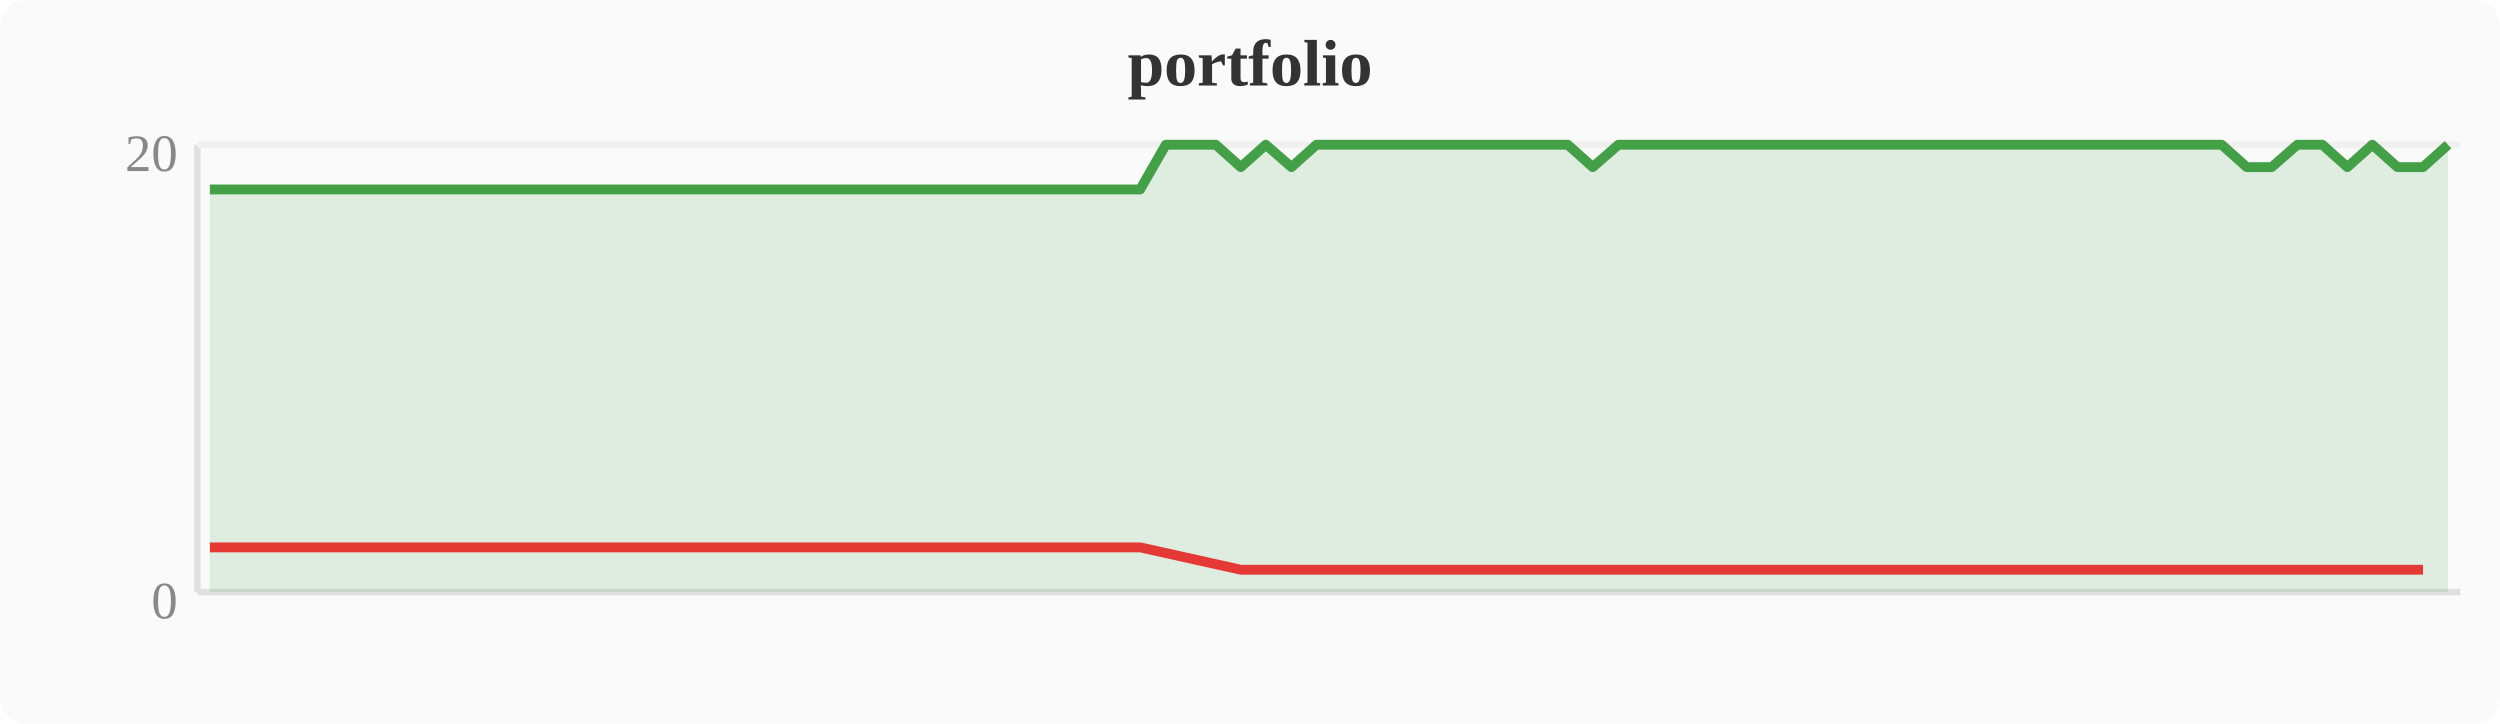
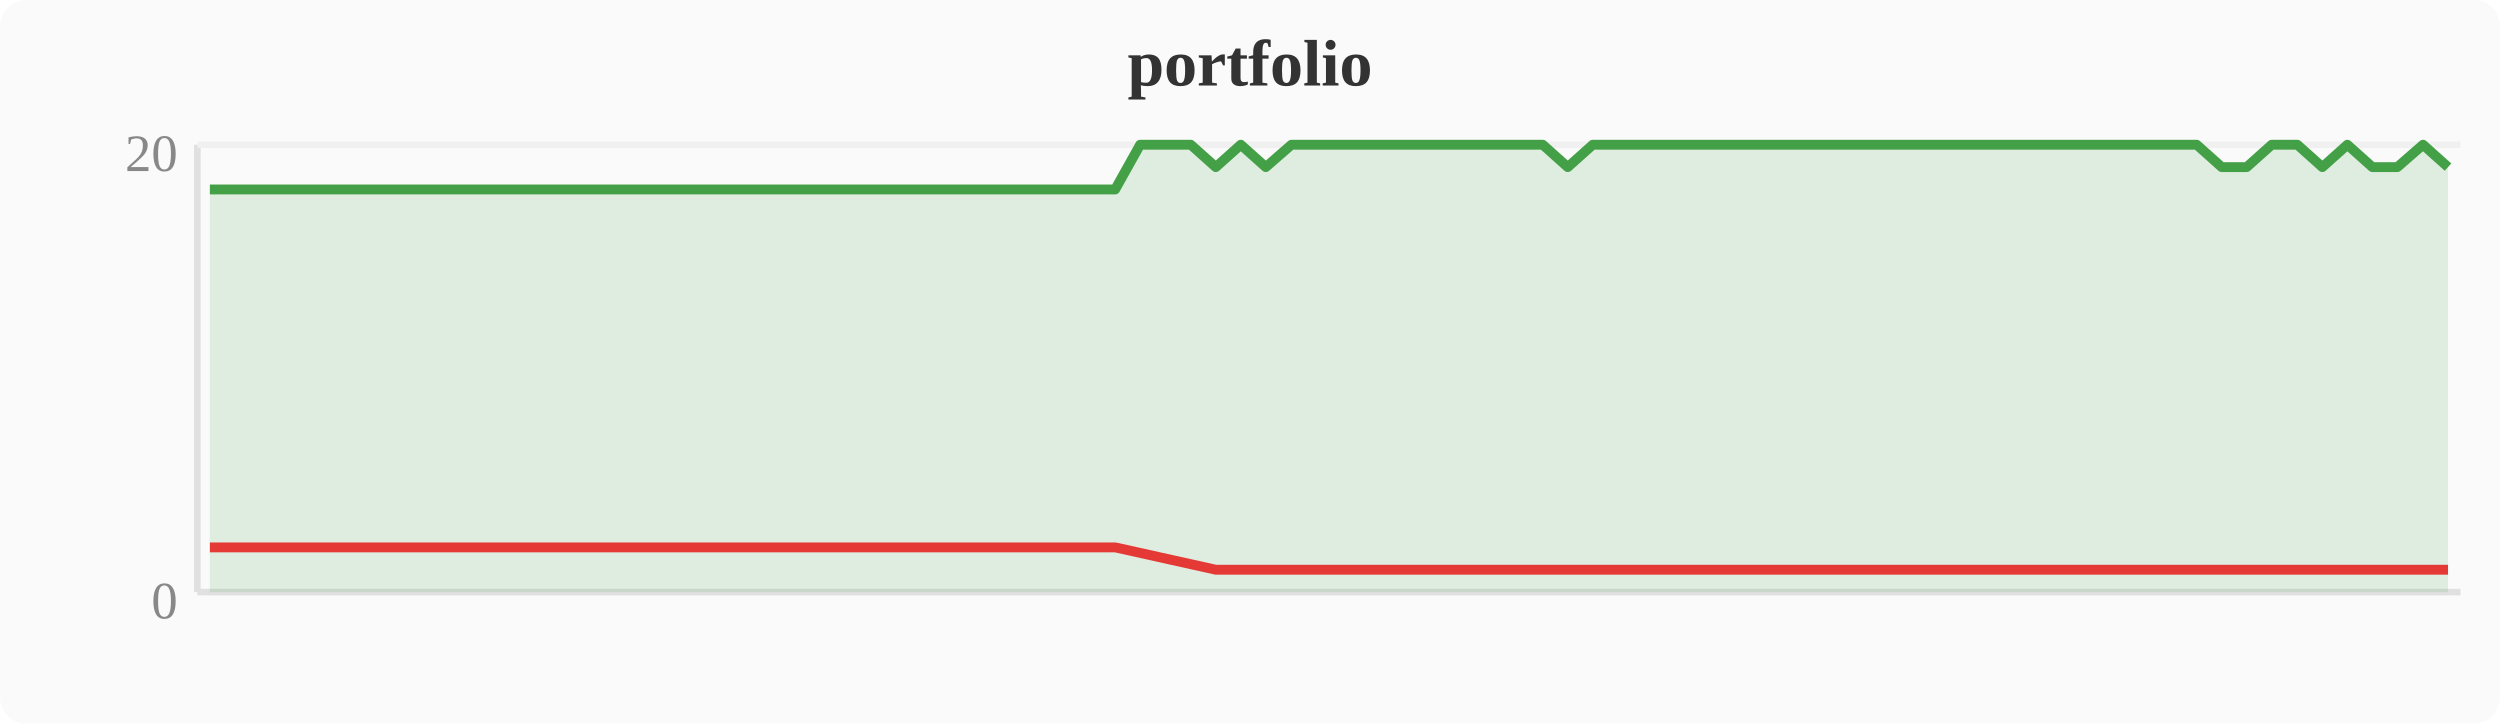
<svg xmlns="http://www.w3.org/2000/svg" width="380" height="110" viewBox="0 0 380 110">
  <rect width="380" height="110" fill="#fafafa" rx="4" />
  <text x="190" y="13" text-anchor="middle" font-size="10" font-weight="bold" fill="#333">portfolio</text>
  <line x1="30" y1="22" x2="30" y2="90" stroke="#e0e0e0" stroke-width="1" />
  <line x1="30" y1="90" x2="374" y2="90" stroke="#e0e0e0" stroke-width="1" />
  <line x1="30" y1="22" x2="374" y2="22" stroke="#f0f0f0" stroke-width="1" />
  <text x="27" y="94" text-anchor="end" font-size="8" fill="#888">0</text>
  <text x="27" y="26" text-anchor="end" font-size="8" fill="#888">20</text>
-   <polygon points="31.9,28.8 35.7,28.8 39.6,28.8 43.4,28.8 47.2,28.8 51.0,28.8 54.8,28.8 58.7,28.8 62.5,28.8 66.3,28.8 70.1,28.8 74.0,28.8 77.8,28.8 81.6,28.8 85.4,28.8 89.2,28.8 93.1,28.8 96.9,28.8 100.7,28.8 104.5,28.8 108.4,28.8 112.2,28.8 116.0,28.8 119.8,28.8 123.6,28.8 127.5,28.8 131.3,28.8 135.1,28.8 138.9,28.8 142.8,28.8 146.6,28.8 150.4,28.8 154.2,28.8 158.0,28.8 161.9,28.8 165.7,28.8 169.5,28.8 173.3,28.8 177.2,22.0 181.0,22.0 184.8,22.0 188.6,25.4 192.4,22.0 196.3,25.4 200.1,22.0 203.9,22.0 207.7,22.0 211.6,22.0 215.4,22.0 219.2,22.0 223.0,22.0 226.8,22.0 230.7,22.0 234.5,22.0 238.3,22.0 242.1,25.4 246.0,22.0 249.8,22.0 253.6,22.0 257.4,22.0 261.2,22.0 265.1,22.0 268.9,22.0 272.7,22.0 276.5,22.0 280.4,22.0 284.2,22.0 288.0,22.0 291.8,22.0 295.6,22.0 299.5,22.0 303.3,22.0 307.1,22.0 310.9,22.0 314.8,22.0 318.6,22.0 322.4,22.0 326.2,22.0 330.0,22.0 333.9,22.0 337.7,22.0 341.5,25.4 345.3,25.4 349.2,22.0 353.0,22.0 356.8,25.4 360.6,22.0 364.4,25.4 368.3,25.4 372.1,22.0 372.1,90 31.9,90" fill="#43a047" opacity="0.15" />
-   <polyline points="31.9,28.8 35.7,28.8 39.6,28.8 43.4,28.8 47.2,28.8 51.0,28.8 54.8,28.8 58.7,28.8 62.5,28.8 66.3,28.8 70.1,28.8 74.0,28.8 77.8,28.8 81.6,28.8 85.4,28.8 89.2,28.8 93.1,28.8 96.9,28.8 100.7,28.8 104.5,28.8 108.4,28.8 112.2,28.8 116.0,28.8 119.8,28.8 123.6,28.8 127.5,28.8 131.3,28.8 135.1,28.8 138.9,28.8 142.8,28.8 146.6,28.8 150.4,28.8 154.2,28.8 158.0,28.8 161.9,28.8 165.7,28.8 169.5,28.8 173.3,28.8 177.2,22.0 181.0,22.0 184.8,22.0 188.6,25.4 192.4,22.0 196.3,25.4 200.1,22.0 203.9,22.0 207.7,22.0 211.6,22.0 215.4,22.0 219.2,22.0 223.0,22.0 226.8,22.0 230.7,22.0 234.5,22.0 238.3,22.0 242.1,25.4 246.0,22.0 249.8,22.0 253.6,22.0 257.4,22.0 261.2,22.0 265.1,22.0 268.9,22.0 272.7,22.0 276.5,22.0 280.4,22.0 284.2,22.0 288.0,22.0 291.8,22.0 295.6,22.0 299.5,22.0 303.3,22.0 307.1,22.0 310.9,22.0 314.8,22.0 318.6,22.0 322.4,22.0 326.2,22.0 330.0,22.0 333.9,22.0 337.7,22.0 341.5,25.4 345.3,25.4 349.2,22.0 353.0,22.0 356.8,25.4 360.6,22.0 364.4,25.4 368.3,25.4 372.1,22.0" fill="none" stroke="#43a047" stroke-width="1.5" stroke-linejoin="round" />
-   <polyline points="31.9,83.2 35.7,83.2 39.6,83.2 43.4,83.2 47.2,83.2 51.0,83.2 54.8,83.2 58.7,83.2 62.5,83.2 66.3,83.2 70.1,83.2 74.0,83.2 77.8,83.2 81.6,83.2 85.4,83.2 89.2,83.2 93.1,83.2 96.9,83.2 100.7,83.2 104.5,83.2 108.4,83.2 112.2,83.2 116.0,83.2 119.8,83.2 123.6,83.2 127.5,83.2 131.3,83.2 135.1,83.2 138.9,83.2 142.8,83.2 146.6,83.2 150.4,83.2 154.2,83.2 158.0,83.2 161.9,83.2 165.7,83.2 169.5,83.2 173.3,83.2 188.6,86.6 196.3,86.6 242.1,86.6 341.5,86.6 345.3,86.6 356.8,86.6 364.4,86.6 368.3,86.6" fill="none" stroke="#e53935" stroke-width="1.5" stroke-linejoin="round" />
+   <polygon points="31.9,28.8 35.7,28.8 39.6,28.8 43.4,28.8 47.2,28.8 51.0,28.8 54.8,28.8 58.7,28.8 62.5,28.8 66.3,28.8 70.1,28.8 74.0,28.8 77.8,28.8 81.6,28.8 85.4,28.8 89.2,28.8 93.1,28.8 96.9,28.8 100.7,28.8 104.5,28.8 108.4,28.8 112.2,28.8 116.0,28.8 119.8,28.8 123.6,28.8 127.5,28.8 131.3,28.8 135.1,28.8 138.9,28.8 142.8,28.8 146.6,28.8 150.4,28.8 154.2,28.8 158.0,28.8 161.9,28.8 165.7,28.8 169.5,28.8 173.3,22.0 177.2,22.0 181.0,22.0 184.8,25.4 188.6,22.0 192.4,25.4 196.3,22.0 200.1,22.0 203.9,22.0 207.7,22.0 211.6,22.0 215.4,22.0 219.2,22.0 223.0,22.0 226.8,22.0 230.7,22.0 234.5,22.0 238.3,25.4 242.1,22.0 246.0,22.0 249.8,22.0 253.6,22.0 257.4,22.0 261.2,22.0 265.1,22.0 268.9,22.0 272.7,22.0 276.5,22.0 280.4,22.0 284.2,22.0 288.0,22.0 291.8,22.0 295.6,22.0 299.5,22.0 303.3,22.0 307.1,22.0 310.9,22.0 314.8,22.0 318.6,22.0 322.4,22.0 326.2,22.0 330.0,22.0 333.9,22.0 337.7,25.4 341.5,25.4 345.3,22.0 349.2,22.0 353.0,25.4 356.8,22.0 360.6,25.4 364.4,25.4 368.3,22.0 372.1,25.4 372.1,90 31.9,90" fill="#43a047" opacity="0.15" />
+   <polyline points="31.9,28.8 35.7,28.8 39.6,28.8 43.4,28.8 47.2,28.8 51.0,28.8 54.8,28.8 58.7,28.8 62.5,28.8 66.3,28.8 70.1,28.8 74.0,28.8 77.8,28.8 81.6,28.8 85.4,28.8 89.2,28.8 93.1,28.8 96.9,28.8 100.7,28.8 104.5,28.8 108.4,28.8 112.2,28.8 116.0,28.8 119.8,28.8 123.6,28.8 127.5,28.8 131.3,28.8 135.1,28.8 138.9,28.8 142.8,28.8 146.6,28.8 150.4,28.8 154.2,28.8 158.0,28.8 161.9,28.8 165.7,28.8 169.5,28.8 173.3,22.0 177.2,22.0 181.0,22.0 184.8,25.4 188.6,22.0 192.4,25.4 196.3,22.0 200.1,22.0 203.9,22.0 207.7,22.0 211.6,22.0 215.4,22.0 219.2,22.0 223.0,22.0 226.8,22.0 230.7,22.0 234.5,22.0 238.3,25.4 242.1,22.0 246.0,22.0 249.8,22.0 253.6,22.0 257.4,22.0 261.2,22.0 265.1,22.0 268.9,22.0 272.7,22.0 276.5,22.0 280.4,22.0 284.2,22.0 288.0,22.0 291.8,22.0 295.6,22.0 299.5,22.0 303.3,22.0 307.1,22.0 310.9,22.0 314.8,22.0 318.6,22.0 322.4,22.0 326.2,22.0 330.0,22.0 333.9,22.0 337.7,25.4 341.5,25.4 345.3,22.0 349.2,22.0 353.0,25.4 356.8,22.0 360.6,25.4 364.4,25.4 368.3,22.0 372.1,25.4" fill="none" stroke="#43a047" stroke-width="1.5" stroke-linejoin="round" />
+   <polyline points="31.9,83.2 35.7,83.2 39.6,83.2 43.4,83.2 47.2,83.2 51.0,83.2 54.8,83.2 58.7,83.2 62.5,83.2 66.3,83.2 70.1,83.2 74.0,83.2 77.8,83.2 81.6,83.2 85.4,83.2 89.2,83.2 93.1,83.2 96.9,83.2 100.7,83.2 104.5,83.2 108.4,83.2 112.2,83.2 116.0,83.2 119.8,83.2 123.6,83.2 127.5,83.2 131.3,83.2 135.1,83.2 138.9,83.2 142.8,83.2 146.6,83.2 150.4,83.2 154.2,83.2 158.0,83.2 161.9,83.2 165.7,83.2 169.5,83.2 184.8,86.6 192.4,86.6 238.3,86.6 337.7,86.6 341.5,86.6 353.0,86.6 360.6,86.6 364.4,86.6 372.1,86.6" fill="none" stroke="#e53935" stroke-width="1.5" stroke-linejoin="round" />
</svg>
